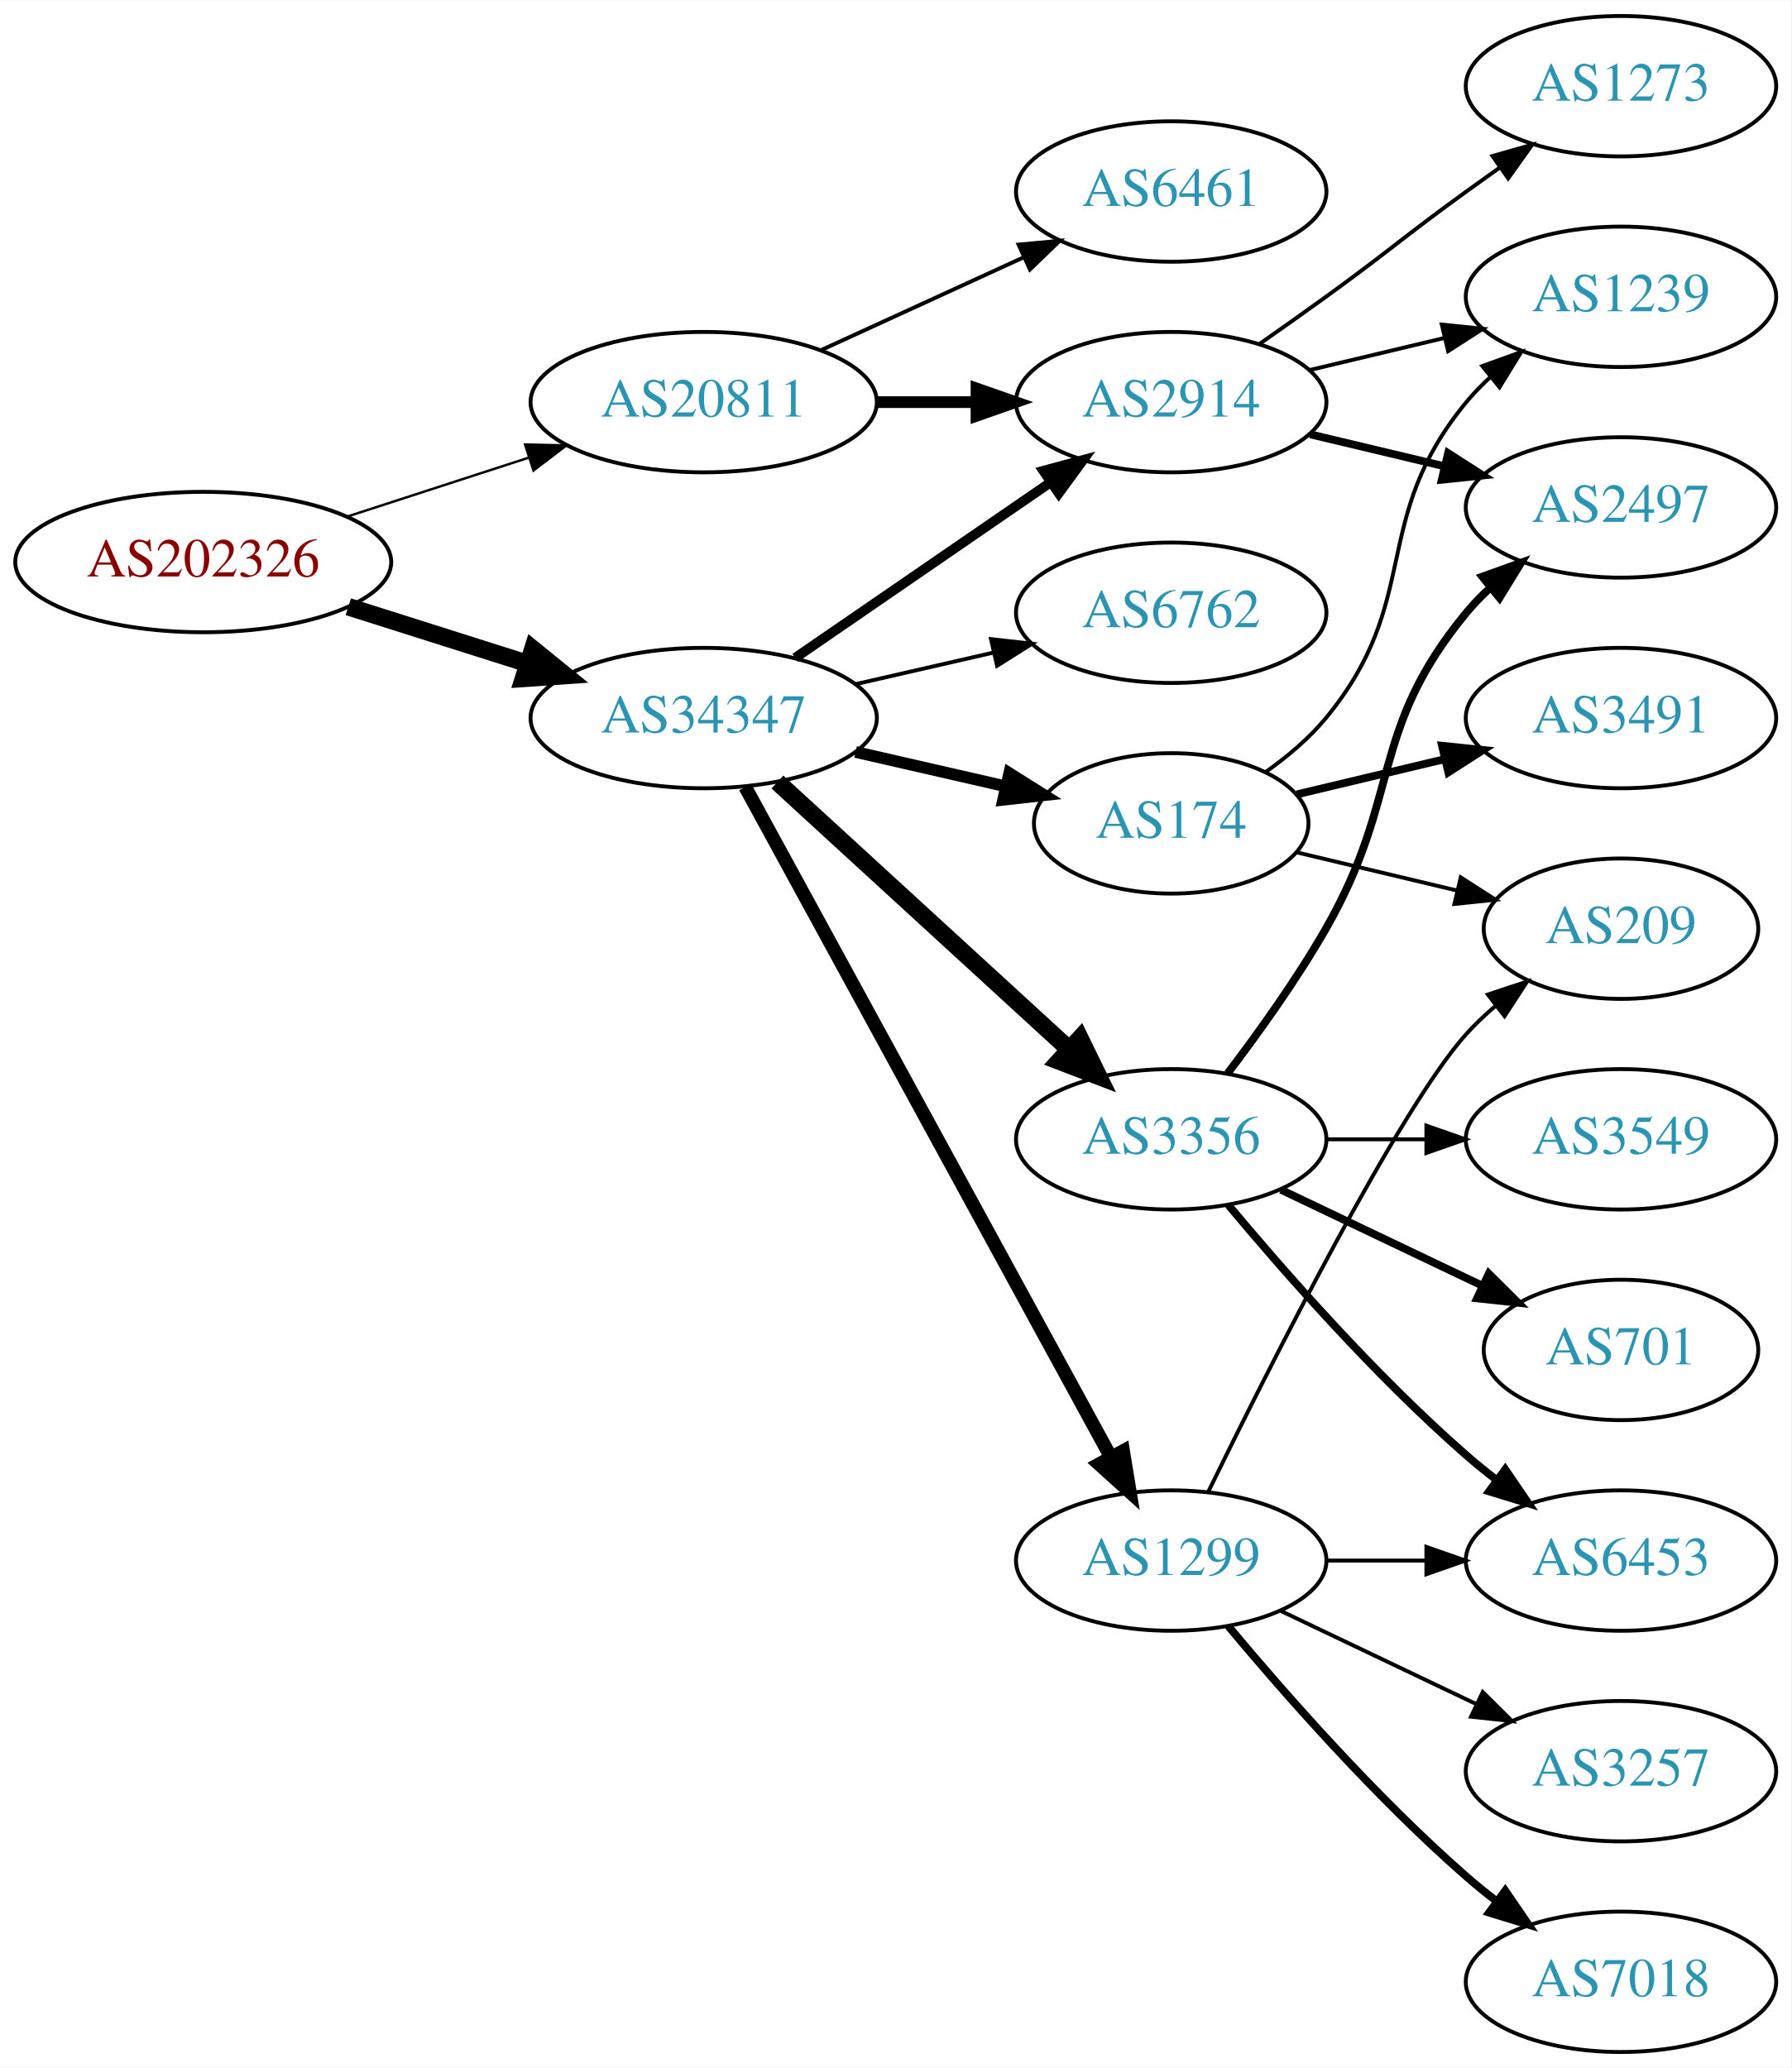
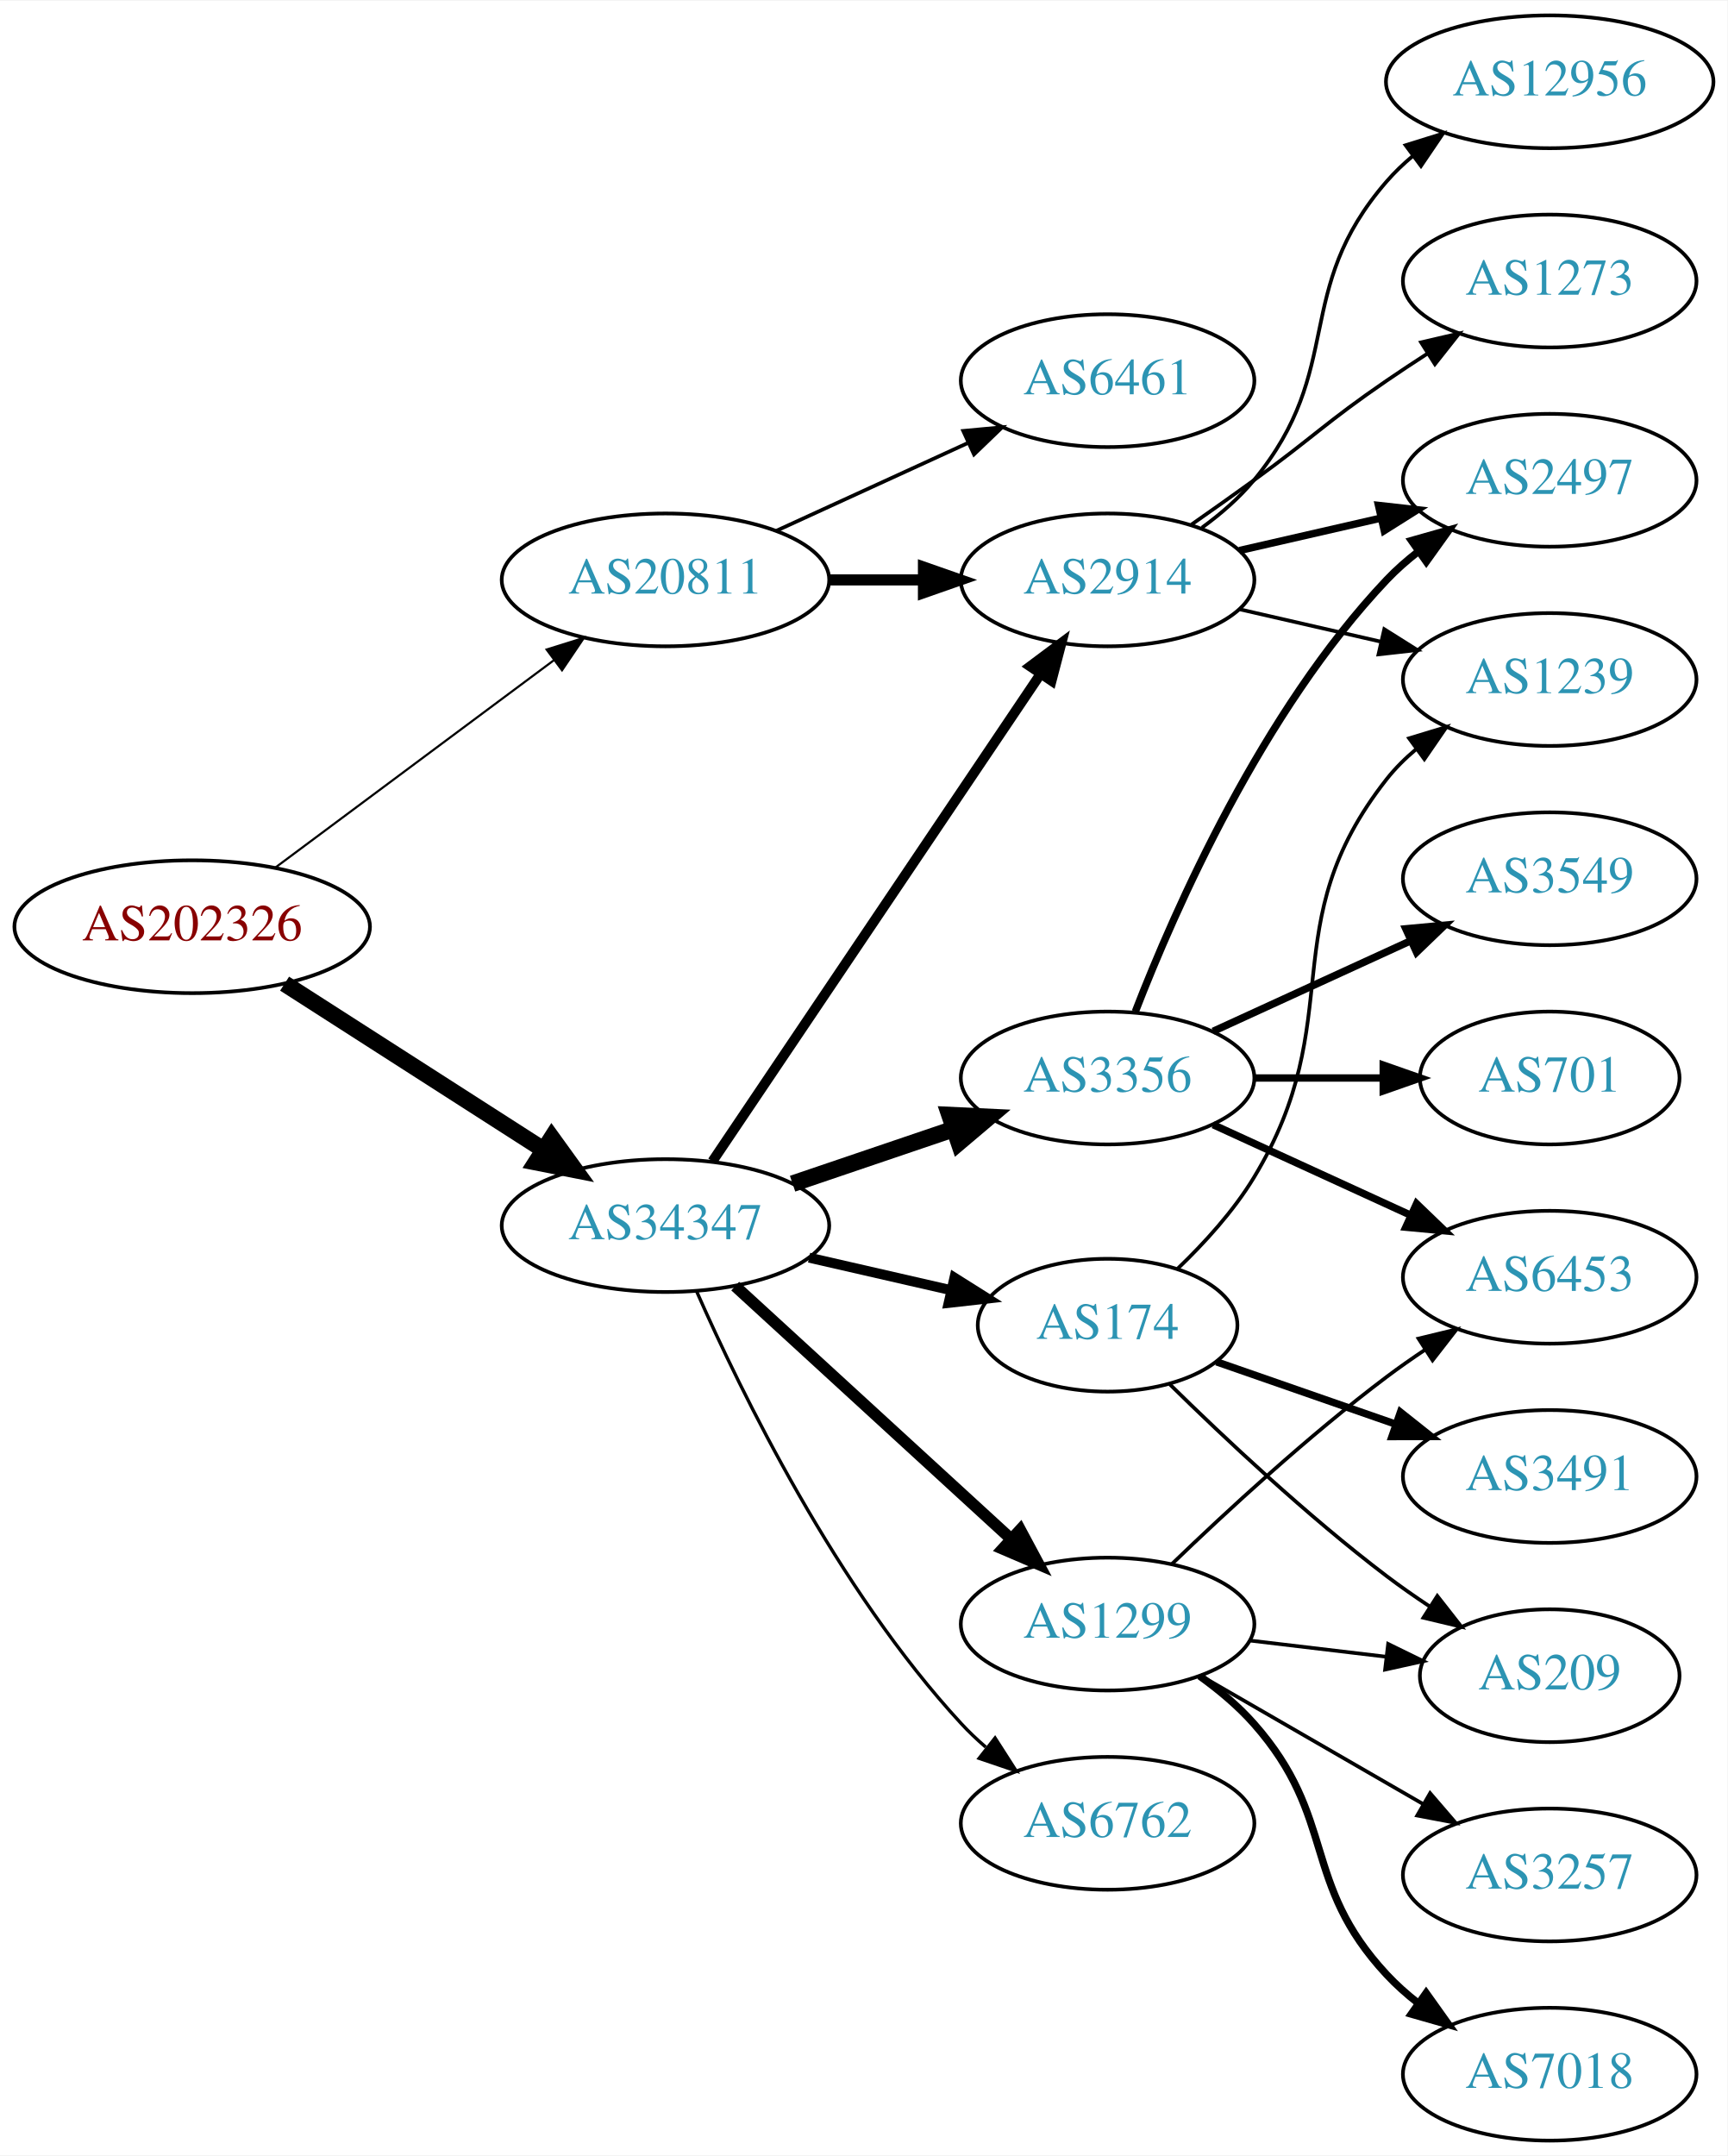
- <svg xmlns="http://www.w3.org/2000/svg" xmlns:xlink="http://www.w3.org/1999/xlink" width="459pt" height="530pt" viewBox="0.00 0.00 459.17 530.00">
-   <g id="graph0" class="graph" transform="scale(1 1) rotate(0) translate(4 526)">
-     <polygon fill="white" stroke="none" points="-4,4 -4,-526 455.17,-526 455.17,4 -4,4" />
+ <svg xmlns="http://www.w3.org/2000/svg" xmlns:xlink="http://www.w3.org/1999/xlink" width="468pt" height="584pt" viewBox="0.00 0.00 468.27 584.00">
+   <g id="graph0" class="graph" transform="scale(1 1) rotate(0) translate(4 580)">
+     <polygon fill="white" stroke="none" points="-4,4 -4,-580 464.269,-580 464.269,4 -4,4" />
    <g id="node1" class="node">
      <g id="a_node1">
        <a xlink:href="/asn/202326" xlink:title="AS202326 ~ odissea [AT]">
-           <ellipse fill="#ffffff" stroke="black" cx="48.096" cy="-382" rx="48.192" ry="18" />
-           <text text-anchor="middle" x="48.096" y="-378.3" font-family="Times,serif" font-size="14.00" fill="#880000">AS202326</text>
+           <ellipse fill="#ffffff" stroke="black" cx="48.096" cy="-329" rx="48.192" ry="18" />
+           <text text-anchor="middle" x="48.096" y="-325.3" font-family="Times,serif" font-size="14.00" fill="#880000">AS202326</text>
        </a>
      </g>
    </g>
    <g id="node2" class="node">
      <g id="a_node2">
        <a xlink:href="/asn/20811" xlink:title="AS20811 ~ Brennercom S.p.A. [IT]">
          <ellipse fill="#ffffff" stroke="black" cx="176.388" cy="-423" rx="44.393" ry="18" />
          <text text-anchor="middle" x="176.388" y="-419.3" font-family="Times,serif" font-size="14.00" fill="#2c94b3">AS20811</text>
        </a>
      </g>
    </g>
    <g id="edge1" class="edge">
-       <path fill="none" stroke="black" stroke-width="0.621" d="M84.948,-393.639C99.425,-398.339 116.271,-403.808 131.474,-408.744" />
-       <polygon fill="black" stroke="black" stroke-width="0.621" points="130.593,-412.137 141.185,-411.896 132.755,-405.48 130.593,-412.137" />
+       <path fill="none" stroke="black" stroke-width="0.581" d="M70.519,-344.946C91.328,-360.434 123.078,-384.066 146.192,-401.269" />
+       <polygon fill="black" stroke="black" stroke-width="0.581" points="144.169,-404.127 154.28,-407.29 148.348,-398.511 144.169,-404.127" />
    </g>
    <g id="node3" class="node">
      <g id="a_node3">
        <a xlink:href="/asn/34347" xlink:title="AS34347 ~ HALLAG Kommunal GmbH [AT]">
-           <ellipse fill="#ffffff" stroke="black" cx="176.388" cy="-342" rx="44.393" ry="18" />
-           <text text-anchor="middle" x="176.388" y="-338.3" font-family="Times,serif" font-size="14.00" fill="#2c94b3">AS34347</text>
+           <ellipse fill="#ffffff" stroke="black" cx="176.388" cy="-248" rx="44.393" ry="18" />
+           <text text-anchor="middle" x="176.388" y="-244.3" font-family="Times,serif" font-size="14.00" fill="#2c94b3">AS34347</text>
        </a>
      </g>
    </g>
    <g id="edge2" class="edge">
-       <path fill="none" stroke="black" stroke-width="4.5" d="M85.286,-370.538C99.636,-365.993 116.272,-360.723 131.315,-355.959" />
-       <polygon fill="black" stroke="black" stroke-width="4.5" points="132.586,-359.687 140.93,-352.914 130.208,-352.179 132.586,-359.687" />
+       <path fill="none" stroke="black" stroke-width="4.5" d="M73.147,-313.574C93.024,-300.826 121.421,-282.613 143.246,-268.615" />
+       <polygon fill="black" stroke="black" stroke-width="4.5" points="145.561,-271.808 151.853,-263.095 141.31,-265.179 145.561,-271.808" />
    </g>
    <g id="node4" class="node">
      <g id="a_node4">
+         <a xlink:href="/asn/6461" xlink:title="AS6461 ~ Zayo Bandwidth [US]">
+           <ellipse fill="#ffffff" stroke="black" cx="296.23" cy="-477" rx="39.794" ry="18" />
+           <text text-anchor="middle" x="296.23" y="-473.3" font-family="Times,serif" font-size="14.00" fill="#2c94b3">AS6461</text>
+         </a>
+       </g>
+     </g>
+     <g id="edge3" class="edge">
+       <path fill="none" stroke="black" d="M206.517,-436.348C222.128,-443.502 241.526,-452.391 258.198,-460.03" />
+       <polygon fill="black" stroke="black" points="257.101,-463.378 267.65,-464.362 260.017,-457.014 257.101,-463.378" />
+     </g>
+     <g id="node5" class="node">
+       <g id="a_node5">
        <a xlink:href="/asn/2914" xlink:title="AS2914 ~ NTT America, Inc. [US]">
          <ellipse fill="#ffffff" stroke="black" cx="296.23" cy="-423" rx="39.794" ry="18" />
          <text text-anchor="middle" x="296.23" y="-419.3" font-family="Times,serif" font-size="14.00" fill="#2c94b3">AS2914</text>
        </a>
      </g>
    </g>
-     <g id="edge3" class="edge">
+     <g id="edge4" class="edge">
      <path fill="none" stroke="black" stroke-width="3" d="M220.599,-423C228.911,-423 237.674,-423 246.156,-423" />
      <polygon fill="black" stroke="black" stroke-width="3" points="246.315,-426.5 256.315,-423 246.315,-419.5 246.315,-426.5" />
    </g>
-     <g id="node5" class="node">
-       <g id="a_node5">
-         <a xlink:href="/asn/6461" xlink:title="AS6461 ~ Zayo Bandwidth [US]">
-           <ellipse fill="#ffffff" stroke="black" cx="296.23" cy="-477" rx="39.794" ry="18" />
-           <text text-anchor="middle" x="296.23" y="-473.3" font-family="Times,serif" font-size="14.00" fill="#2c94b3">AS6461</text>
-         </a>
-       </g>
-     </g>
-     <g id="edge4" class="edge">
-       <path fill="none" stroke="black" d="M206.517,-436.348C222.128,-443.502 241.526,-452.391 258.198,-460.03" />
-       <polygon fill="black" stroke="black" points="257.101,-463.378 267.65,-464.362 260.017,-457.014 257.101,-463.378" />
-     </g>
-     <g id="edge5" class="edge">
-       <path fill="none" stroke="black" stroke-width="2.5" d="M199.83,-357.426C218.412,-370.198 244.972,-388.455 265.352,-402.463" />
-       <polygon fill="black" stroke="black" stroke-width="2.5" points="263.443,-405.398 273.666,-408.178 267.408,-399.629 263.443,-405.398" />
+     <g id="edge7" class="edge">
+       <path fill="none" stroke="black" stroke-width="2.7" d="M189.118,-265.419C209.995,-296.422 253.683,-361.301 277.986,-397.392" />
+       <polygon fill="black" stroke="black" stroke-width="2.7" points="275.233,-399.569 283.721,-405.909 281.039,-395.659 275.233,-399.569" />
    </g>
    <g id="node6" class="node">
      <g id="a_node6">
-         <a xlink:href="/asn/3356" xlink:title="AS3356 ~ Level 3 Parent, LLC [US]">
-           <ellipse fill="#ffffff" stroke="black" cx="296.23" cy="-234" rx="39.794" ry="18" />
-           <text text-anchor="middle" x="296.23" y="-230.3" font-family="Times,serif" font-size="14.00" fill="#2c94b3">AS3356</text>
-         </a>
-       </g>
-     </g>
-     <g id="edge6" class="edge">
-       <path fill="none" stroke="black" stroke-width="4.5" d="M195.285,-325.597C215.214,-307.333 247.571,-277.678 270.048,-257.079" />
-       <polygon fill="black" stroke="black" stroke-width="4.5" points="272.838,-259.863 277.55,-250.203 267.517,-254.057 272.838,-259.863" />
+         <a xlink:href="/asn/174" xlink:title="AS174 ~ Cogent Communications [US]">
+           <ellipse fill="#ffffff" stroke="black" cx="296.23" cy="-221" rx="35.194" ry="18" />
+           <text text-anchor="middle" x="296.23" y="-217.3" font-family="Times,serif" font-size="14.00" fill="#2c94b3">AS174</text>
+         </a>
+       </g>
+     </g>
+     <g id="edge5" class="edge">
+       <path fill="none" stroke="black" stroke-width="2.7" d="M215.322,-239.308C227.639,-236.486 241.364,-233.342 253.915,-230.466" />
+       <polygon fill="black" stroke="black" stroke-width="2.7" points="254.714,-233.874 263.68,-228.229 253.15,-227.051 254.714,-233.874" />
    </g>
    <g id="node7" class="node">
      <g id="a_node7">
        <a xlink:href="/asn/1299" xlink:title="AS1299 ~ Telia Carrier [EU]">
-           <ellipse fill="#ffffff" stroke="black" cx="296.23" cy="-126" rx="39.794" ry="18" />
-           <text text-anchor="middle" x="296.23" y="-122.3" font-family="Times,serif" font-size="14.00" fill="#2c94b3">AS1299</text>
-         </a>
-       </g>
-     </g>
-     <g id="edge7" class="edge">
-       <path fill="none" stroke="black" stroke-width="3.5" d="M187.031,-324.324C207.713,-286.416 256.425,-197.127 280.805,-152.441" />
-       <polygon fill="black" stroke="black" stroke-width="3.5" points="283.902,-154.072 285.619,-143.617 277.757,-150.72 283.902,-154.072" />
+           <ellipse fill="#ffffff" stroke="black" cx="296.23" cy="-140" rx="39.794" ry="18" />
+           <text text-anchor="middle" x="296.23" y="-136.3" font-family="Times,serif" font-size="14.00" fill="#2c94b3">AS1299</text>
+         </a>
+       </g>
+     </g>
+     <g id="edge6" class="edge">
+       <path fill="none" stroke="black" stroke-width="3.15" d="M195.285,-231.597C215.214,-213.333 247.571,-183.678 270.048,-163.079" />
+       <polygon fill="black" stroke="black" stroke-width="3.15" points="272.543,-165.54 277.55,-156.203 267.813,-160.38 272.543,-165.54" />
    </g>
    <g id="node8" class="node">
      <g id="a_node8">
-         <a xlink:href="/asn/6762" xlink:title="AS6762 ~ TELECOM ITALIA SPARKLE S.p.A. [IT]">
-           <ellipse fill="#ffffff" stroke="black" cx="296.23" cy="-369" rx="39.794" ry="18" />
-           <text text-anchor="middle" x="296.23" y="-365.3" font-family="Times,serif" font-size="14.00" fill="#2c94b3">AS6762</text>
+         <a xlink:href="/asn/3356" xlink:title="AS3356 ~ Level 3 Parent, LLC [US]">
+           <ellipse fill="#ffffff" stroke="black" cx="296.23" cy="-288" rx="39.794" ry="18" />
+           <text text-anchor="middle" x="296.23" y="-284.3" font-family="Times,serif" font-size="14.00" fill="#2c94b3">AS3356</text>
        </a>
      </g>
    </g>
    <g id="edge8" class="edge">
-       <path fill="none" stroke="black" d="M215.322,-350.692C226.563,-353.267 238.976,-356.111 250.599,-358.774" />
-       <polygon fill="black" stroke="black" points="250.031,-362.235 260.56,-361.057 251.595,-355.412 250.031,-362.235" />
+       <path fill="none" stroke="black" stroke-width="4.5" d="M210.841,-259.355C224.442,-263.972 240.284,-269.349 254.546,-274.19" />
+       <polygon fill="black" stroke="black" stroke-width="4.5" points="253.384,-277.954 264.119,-277.44 255.915,-270.497 253.384,-277.954" />
    </g>
    <g id="node9" class="node">
      <g id="a_node9">
-         <a xlink:href="/asn/174" xlink:title="AS174 ~ Cogent Communications [US]">
-           <ellipse fill="#ffffff" stroke="black" cx="296.23" cy="-315" rx="35.194" ry="18" />
-           <text text-anchor="middle" x="296.23" y="-311.3" font-family="Times,serif" font-size="14.00" fill="#2c94b3">AS174</text>
+         <a xlink:href="/asn/6762" xlink:title="AS6762 ~ TELECOM ITALIA SPARKLE S.p.A. [IT]">
+           <ellipse fill="#ffffff" stroke="black" cx="296.23" cy="-86" rx="39.794" ry="18" />
+           <text text-anchor="middle" x="296.23" y="-82.3" font-family="Times,serif" font-size="14.00" fill="#2c94b3">AS6762</text>
        </a>
      </g>
    </g>
    <g id="edge9" class="edge">
-       <path fill="none" stroke="black" stroke-width="3" d="M215.322,-333.308C227.639,-330.486 241.364,-327.342 253.915,-324.466" />
-       <polygon fill="black" stroke="black" stroke-width="3" points="254.714,-327.874 263.68,-322.229 253.15,-321.051 254.714,-327.874" />
+       <path fill="none" stroke="black" stroke-width="0.9" d="M184.803,-230.239C196.872,-202.817 222.843,-149.527 256.584,-113 258.614,-110.802 260.853,-108.681 263.199,-106.66" />
+       <polygon fill="black" stroke="black" stroke-width="0.9" points="265.726,-109.126 271.443,-100.206 261.411,-103.614 265.726,-109.126" />
+     </g>
+     <g id="node14" class="node">
+       <g id="a_node14">
+         <a xlink:href="/asn/1239" xlink:title="AS1239 ~ Sprint [US]">
+           <ellipse fill="#ffffff" stroke="black" cx="416.073" cy="-396" rx="39.794" ry="18" />
+           <text text-anchor="middle" x="416.073" y="-392.3" font-family="Times,serif" font-size="14.00" fill="#2c94b3">AS1239</text>
+         </a>
+       </g>
+     </g>
+     <g id="edge14" class="edge">
+       <path fill="none" stroke="black" d="M331.949,-415.045C343.949,-412.296 357.57,-409.175 370.263,-406.267" />
+       <polygon fill="black" stroke="black" points="371.229,-409.636 380.194,-403.991 369.665,-402.813 371.229,-409.636" />
+     </g>
+     <g id="node15" class="node">
+       <g id="a_node15">
+         <a xlink:href="/asn/2497" xlink:title="AS2497 ~ Internet Initiative Japan Inc. [JP]">
+           <ellipse fill="#ffffff" stroke="black" cx="416.073" cy="-450" rx="39.794" ry="18" />
+           <text text-anchor="middle" x="416.073" y="-446.3" font-family="Times,serif" font-size="14.00" fill="#2c94b3">AS2497</text>
+         </a>
+       </g>
+     </g>
+     <g id="edge15" class="edge">
+       <path fill="none" stroke="black" stroke-width="2" d="M331.949,-430.955C343.949,-433.704 357.57,-436.825 370.263,-439.733" />
+       <polygon fill="black" stroke="black" stroke-width="2" points="369.665,-443.187 380.194,-442.009 371.229,-436.364 369.665,-443.187" />
+     </g>
+     <g id="node16" class="node">
+       <g id="a_node16">
+         <a xlink:href="/asn/1273" xlink:title="AS1273 ~ Vodafone Group PLC [EU]">
+           <ellipse fill="#ffffff" stroke="black" cx="416.073" cy="-504" rx="39.794" ry="18" />
+           <text text-anchor="middle" x="416.073" y="-500.3" font-family="Times,serif" font-size="14.00" fill="#2c94b3">AS1273</text>
+         </a>
+       </g>
+     </g>
+     <g id="edge16" class="edge">
+       <path fill="none" stroke="black" d="M318.987,-438.009C324.522,-441.879 330.44,-446.064 335.877,-450 352.076,-461.729 355.382,-465.689 371.877,-477 375.405,-479.419 379.142,-481.889 382.884,-484.302" />
+       <polygon fill="black" stroke="black" points="381.205,-487.382 391.524,-489.784 384.955,-481.472 381.205,-487.382" />
+     </g>
+     <g id="node17" class="node">
+       <g id="a_node17">
+         <a xlink:href="/asn/12956" xlink:title="AS12956 ~ TELXIUS [ES]">
+           <ellipse fill="#ffffff" stroke="black" cx="416.073" cy="-558" rx="44.393" ry="18" />
+           <text text-anchor="middle" x="416.073" y="-554.3" font-family="Times,serif" font-size="14.00" fill="#2c94b3">AS12956</text>
+         </a>
+       </g>
+     </g>
+     <g id="edge17" class="edge">
+       <path fill="none" stroke="black" d="M321.811,-437.156C326.905,-440.872 331.919,-445.201 335.877,-450 360.941,-480.394 346.043,-501.258 371.877,-531 374.022,-533.47 376.45,-535.791 379.034,-537.953" />
+       <polygon fill="black" stroke="black" points="377.009,-540.808 387.125,-543.956 381.179,-535.186 377.009,-540.808" />
+     </g>
+     <g id="node12" class="node">
+       <g id="a_node12">
+         <a xlink:href="/asn/209" xlink:title="AS209 ~ CenturyLink Communications, LLC [US]">
+           <ellipse fill="#ffffff" stroke="black" cx="416.073" cy="-126" rx="35.194" ry="18" />
+           <text text-anchor="middle" x="416.073" y="-122.3" font-family="Times,serif" font-size="14.00" fill="#2c94b3">AS209</text>
+         </a>
+       </g>
+     </g>
+     <g id="edge24" class="edge">
+       <path fill="none" stroke="black" d="M313.092,-204.985C327.721,-190.606 350.364,-169.311 371.877,-153 375.543,-150.22 379.504,-147.454 383.487,-144.813" />
+       <polygon fill="black" stroke="black" points="385.608,-147.611 392.14,-139.269 381.832,-141.717 385.608,-147.611" />
+     </g>
+     <g id="edge23" class="edge">
+       <path fill="none" stroke="black" d="M315.23,-236.328C322.461,-243.254 330.37,-251.917 335.877,-261 362.105,-304.267 340.578,-329.246 371.877,-369 374.202,-371.953 376.945,-374.67 379.904,-377.147" />
+       <polygon fill="black" stroke="black" points="377.964,-380.064 388.101,-383.145 382.097,-374.415 377.964,-380.064" />
+     </g>
+     <g id="node20" class="node">
+       <g id="a_node20">
+         <a xlink:href="/asn/3491" xlink:title="AS3491 ~ PCCW Global, Inc. [US]">
+           <ellipse fill="#ffffff" stroke="black" cx="416.073" cy="-180" rx="39.794" ry="18" />
+           <text text-anchor="middle" x="416.073" y="-176.3" font-family="Times,serif" font-size="14.00" fill="#2c94b3">AS3491</text>
+         </a>
+       </g>
+     </g>
+     <g id="edge22" class="edge">
+       <path fill="none" stroke="black" stroke-width="2" d="M325.757,-211.075C340.31,-206.012 358.271,-199.763 374.26,-194.2" />
+       <polygon fill="black" stroke="black" stroke-width="2" points="375.619,-197.433 383.913,-190.841 373.319,-190.821 375.619,-197.433" />
    </g>
    <g id="node10" class="node">
      <g id="a_node10">
-         <a xlink:href="/asn/2497" xlink:title="AS2497 ~ Internet Initiative Japan Inc. [JP]">
-           <ellipse fill="#ffffff" stroke="black" cx="411.523" cy="-396" rx="39.794" ry="18" />
-           <text text-anchor="middle" x="411.523" y="-392.3" font-family="Times,serif" font-size="14.00" fill="#2c94b3">AS2497</text>
+         <a xlink:href="/asn/3257" xlink:title="AS3257 ~ GTT [DE]">
+           <ellipse fill="#ffffff" stroke="black" cx="416.073" cy="-72" rx="39.794" ry="18" />
+           <text text-anchor="middle" x="416.073" y="-68.3" font-family="Times,serif" font-size="14.00" fill="#2c94b3">AS3257</text>
        </a>
      </g>
    </g>
    <g id="edge10" class="edge">
-       <path fill="none" stroke="black" stroke-width="2" d="M331.837,-414.752C342.709,-412.162 354.863,-409.265 366.305,-406.538" />
-       <polygon fill="black" stroke="black" stroke-width="2" points="367.212,-409.92 376.128,-404.197 365.589,-403.111 367.212,-409.92" />
+       <path fill="none" stroke="black" d="M321.362,-126.075C338.801,-116.012 362.575,-102.293 381.813,-91.192" />
+       <polygon fill="black" stroke="black" points="383.656,-94.169 390.568,-86.14 380.158,-88.106 383.656,-94.169" />
    </g>
    <g id="node11" class="node">
      <g id="a_node11">
-         <a xlink:href="/asn/1239" xlink:title="AS1239 ~ Sprint [US]">
-           <ellipse fill="#ffffff" stroke="black" cx="411.523" cy="-450" rx="39.794" ry="18" />
-           <text text-anchor="middle" x="411.523" y="-446.3" font-family="Times,serif" font-size="14.00" fill="#2c94b3">AS1239</text>
+         <a xlink:href="/asn/7018" xlink:title="AS7018 ~ AT&amp;T Services, Inc. [US]">
+           <ellipse fill="#ffffff" stroke="black" cx="416.073" cy="-18" rx="39.794" ry="18" />
+           <text text-anchor="middle" x="416.073" y="-14.3" font-family="Times,serif" font-size="14.00" fill="#2c94b3">AS7018</text>
        </a>
      </g>
    </g>
    <g id="edge11" class="edge">
-       <path fill="none" stroke="black" d="M331.837,-431.248C342.709,-433.838 354.863,-436.735 366.305,-439.462" />
-       <polygon fill="black" stroke="black" points="365.589,-442.889 376.128,-441.803 367.212,-436.08 365.589,-442.889" />
-     </g>
-     <g id="node12" class="node">
-       <g id="a_node12">
-         <a xlink:href="/asn/1273" xlink:title="AS1273 ~ Vodafone Group PLC [EU]">
-           <ellipse fill="#ffffff" stroke="black" cx="411.523" cy="-504" rx="39.794" ry="18" />
-           <text text-anchor="middle" x="411.523" y="-500.3" font-family="Times,serif" font-size="14.00" fill="#2c94b3">AS1273</text>
-         </a>
-       </g>
+       <path fill="none" stroke="black" stroke-width="2" d="M321.167,-125.929C326.409,-122.158 331.648,-117.783 335.877,-113 358.526,-87.38 348.579,-70.032 371.877,-45 374.437,-42.249 377.338,-39.667 380.396,-37.274" />
+       <polygon fill="black" stroke="black" stroke-width="2" points="382.577,-40.019 388.73,-31.394 378.541,-34.299 382.577,-40.019" />
    </g>
    <g id="edge12" class="edge">
-       <path fill="none" stroke="black" d="M318.987,-438.009C324.522,-441.879 330.44,-446.064 335.877,-450 352.076,-461.729 355.677,-465.271 371.877,-477 374.68,-479.029 377.611,-481.125 380.552,-483.21" />
-       <polygon fill="black" stroke="black" points="378.574,-486.097 388.766,-488.991 382.603,-480.373 378.574,-486.097" />
-     </g>
-     <g id="edge13" class="edge">
-       <path fill="none" stroke="black" stroke-width="2" d="M310.691,-250.913C318.584,-261.27 328.434,-274.992 335.877,-288 355.441,-322.194 346.812,-338.606 371.877,-369 373.732,-371.25 375.819,-373.396 378.038,-375.424" />
-       <polygon fill="black" stroke="black" stroke-width="2" points="375.973,-378.256 385.942,-381.844 380.386,-372.823 375.973,-378.256" />
+       <path fill="none" stroke="black" d="M334.84,-135.532C346.51,-134.145 359.469,-132.606 371.508,-131.176" />
+       <polygon fill="black" stroke="black" points="372.279,-134.609 381.796,-129.953 371.453,-127.658 372.279,-134.609" />
    </g>
    <g id="node13" class="node">
      <g id="a_node13">
-         <a xlink:href="/asn/701" xlink:title="AS701 ~ UUNET [US]">
-           <ellipse fill="#ffffff" stroke="black" cx="411.523" cy="-180" rx="35.194" ry="18" />
-           <text text-anchor="middle" x="411.523" y="-176.3" font-family="Times,serif" font-size="14.00" fill="#2c94b3">AS701</text>
-         </a>
-       </g>
-     </g>
-     <g id="edge14" class="edge">
-       <path fill="none" stroke="black" stroke-width="2" d="M324.367,-221.066C339.798,-213.71 359.284,-204.423 375.819,-196.541" />
-       <polygon fill="black" stroke="black" stroke-width="2" points="377.64,-199.551 385.161,-192.089 374.628,-193.232 377.64,-199.551" />
-     </g>
-     <g id="node14" class="node">
-       <g id="a_node14">
        <a xlink:href="/asn/6453" xlink:title="AS6453 ~ TATA COMMUNICATIONS (AMERICA) INC [US]">
-           <ellipse fill="#ffffff" stroke="black" cx="411.523" cy="-126" rx="39.794" ry="18" />
-           <text text-anchor="middle" x="411.523" y="-122.3" font-family="Times,serif" font-size="14.00" fill="#2c94b3">AS6453</text>
-         </a>
-       </g>
-     </g>
-     <g id="edge15" class="edge">
-       <path fill="none" stroke="black" stroke-width="2" d="M310.86,-217.183C325.143,-200.071 348.689,-173.255 371.877,-153 374.342,-150.846 376.981,-148.706 379.678,-146.628" />
-       <polygon fill="black" stroke="black" stroke-width="2" points="381.851,-149.375 387.832,-140.63 377.703,-143.736 381.851,-149.375" />
-     </g>
-     <g id="node15" class="node">
-       <g id="a_node15">
-         <a xlink:href="/asn/3549" xlink:title="AS3549 ~ Level 3 Parent, LLC [US]">
-           <ellipse fill="#ffffff" stroke="black" cx="411.523" cy="-234" rx="39.794" ry="18" />
-           <text text-anchor="middle" x="411.523" y="-230.3" font-family="Times,serif" font-size="14.00" fill="#2c94b3">AS3549</text>
-         </a>
-       </g>
-     </g>
-     <g id="edge16" class="edge">
-       <path fill="none" stroke="black" d="M335.902,-234C344.105,-234 352.869,-234 361.401,-234" />
-       <polygon fill="black" stroke="black" points="361.641,-237.5 371.641,-234 361.641,-230.5 361.641,-237.5" />
+           <ellipse fill="#ffffff" stroke="black" cx="416.073" cy="-234" rx="39.794" ry="18" />
+           <text text-anchor="middle" x="416.073" y="-230.3" font-family="Times,serif" font-size="14.00" fill="#2c94b3">AS6453</text>
+         </a>
+       </g>
+     </g>
+     <g id="edge13" class="edge">
+       <path fill="none" stroke="black" d="M313.707,-156.309C328.376,-170.449 350.726,-191.086 371.877,-207 375.216,-209.512 378.794,-212.017 382.409,-214.432" />
+       <polygon fill="black" stroke="black" points="380.517,-217.376 390.816,-219.862 384.315,-211.496 380.517,-217.376" />
    </g>
    <g id="edge19" class="edge">
-       <path fill="none" stroke="black" d="M335.902,-126C344.105,-126 352.869,-126 361.401,-126" />
-       <polygon fill="black" stroke="black" points="361.641,-129.5 371.641,-126 361.641,-122.5 361.641,-129.5" />
-     </g>
-     <g id="node16" class="node">
-       <g id="a_node16">
-         <a xlink:href="/asn/7018" xlink:title="AS7018 ~ AT&amp;T Services, Inc. [US]">
-           <ellipse fill="#ffffff" stroke="black" cx="411.523" cy="-18" rx="39.794" ry="18" />
-           <text text-anchor="middle" x="411.523" y="-14.3" font-family="Times,serif" font-size="14.00" fill="#2c94b3">AS7018</text>
-         </a>
-       </g>
-     </g>
-     <g id="edge17" class="edge">
-       <path fill="none" stroke="black" stroke-width="2" d="M310.86,-109.183C325.143,-92.071 348.689,-65.255 371.877,-45 374.342,-42.846 376.981,-40.706 379.678,-38.628" />
-       <polygon fill="black" stroke="black" stroke-width="2" points="381.851,-41.375 387.832,-32.63 377.703,-35.736 381.851,-41.375" />
-     </g>
-     <g id="node17" class="node">
-       <g id="a_node17">
-         <a xlink:href="/asn/3257" xlink:title="AS3257 ~ GTT [DE]">
-           <ellipse fill="#ffffff" stroke="black" cx="411.523" cy="-72" rx="39.794" ry="18" />
-           <text text-anchor="middle" x="411.523" y="-68.3" font-family="Times,serif" font-size="14.00" fill="#2c94b3">AS3257</text>
-         </a>
-       </g>
+       <path fill="none" stroke="black" stroke-width="2" d="M324.859,-275.339C340.816,-268.027 361.087,-258.739 378.369,-250.819" />
+       <polygon fill="black" stroke="black" stroke-width="2" points="379.984,-253.929 387.617,-246.581 377.068,-247.565 379.984,-253.929" />
    </g>
    <g id="edge18" class="edge">
-       <path fill="none" stroke="black" d="M324.367,-113.066C339.361,-105.919 358.182,-96.948 374.405,-89.215" />
-       <polygon fill="black" stroke="black" points="376.087,-92.291 383.608,-84.829 373.075,-85.972 376.087,-92.291" />
+       <path fill="none" stroke="black" stroke-width="2" d="M303.753,-305.994C314.504,-333.728 338.161,-387.429 371.877,-423 374.462,-425.728 377.38,-428.294 380.448,-430.677" />
+       <polygon fill="black" stroke="black" stroke-width="2" points="378.602,-433.658 388.797,-436.543 382.627,-427.93 378.602,-433.658" />
    </g>
    <g id="node18" class="node">
      <g id="a_node18">
-         <a xlink:href="/asn/209" xlink:title="AS209 ~ CenturyLink Communications, LLC [US]">
-           <ellipse fill="#ffffff" stroke="black" cx="411.523" cy="-288" rx="35.194" ry="18" />
-           <text text-anchor="middle" x="411.523" y="-284.3" font-family="Times,serif" font-size="14.00" fill="#2c94b3">AS209</text>
+         <a xlink:href="/asn/3549" xlink:title="AS3549 ~ Level 3 Parent, LLC [US]">
+           <ellipse fill="#ffffff" stroke="black" cx="416.073" cy="-342" rx="39.794" ry="18" />
+           <text text-anchor="middle" x="416.073" y="-338.3" font-family="Times,serif" font-size="14.00" fill="#2c94b3">AS3549</text>
        </a>
      </g>
    </g>
    <g id="edge20" class="edge">
-       <path fill="none" stroke="black" d="M305.668,-143.511C321.286,-175.509 354.673,-241.893 371.877,-261 374.192,-263.572 376.797,-266.03 379.533,-268.343" />
-       <polygon fill="black" stroke="black" points="377.398,-271.117 387.456,-274.448 381.671,-265.572 377.398,-271.117" />
-     </g>
-     <g id="edge22" class="edge">
-       <path fill="none" stroke="black" d="M320.603,-328.288C326.107,-332.191 331.607,-336.822 335.877,-342 360.941,-372.394 346.812,-392.606 371.877,-423 373.732,-425.25 375.819,-427.396 378.038,-429.424" />
-       <polygon fill="black" stroke="black" points="375.973,-432.256 385.942,-435.844 380.386,-426.823 375.973,-432.256" />
-     </g>
-     <g id="edge23" class="edge">
-       <path fill="none" stroke="black" d="M328.488,-307.551C341.118,-304.541 355.872,-301.024 369.358,-297.81" />
-       <polygon fill="black" stroke="black" points="370.451,-301.148 379.367,-295.425 368.828,-294.339 370.451,-301.148" />
+       <path fill="none" stroke="black" stroke-width="2" d="M324.859,-300.661C340.816,-307.973 361.087,-317.261 378.369,-325.181" />
+       <polygon fill="black" stroke="black" stroke-width="2" points="377.068,-328.435 387.617,-329.419 379.984,-322.071 377.068,-328.435" />
    </g>
    <g id="node19" class="node">
      <g id="a_node19">
-         <a xlink:href="/asn/3491" xlink:title="AS3491 ~ PCCW Global, Inc. [US]">
-           <ellipse fill="#ffffff" stroke="black" cx="411.523" cy="-342" rx="39.794" ry="18" />
-           <text text-anchor="middle" x="411.523" y="-338.3" font-family="Times,serif" font-size="14.00" fill="#2c94b3">AS3491</text>
+         <a xlink:href="/asn/701" xlink:title="AS701 ~ UUNET [US]">
+           <ellipse fill="#ffffff" stroke="black" cx="416.073" cy="-288" rx="35.194" ry="18" />
+           <text text-anchor="middle" x="416.073" y="-284.3" font-family="Times,serif" font-size="14.00" fill="#2c94b3">AS701</text>
        </a>
      </g>
    </g>
    <g id="edge21" class="edge">
-       <path fill="none" stroke="black" stroke-width="2" d="M328.488,-322.449C340.168,-325.233 353.663,-328.449 366.293,-331.459" />
-       <polygon fill="black" stroke="black" stroke-width="2" points="365.645,-334.903 376.184,-333.816 367.268,-328.093 365.645,-334.903" />
+       <path fill="none" stroke="black" stroke-width="2" d="M336.143,-288C347.23,-288 359.389,-288 370.771,-288" />
+       <polygon fill="black" stroke="black" stroke-width="2" points="370.953,-291.5 380.953,-288 370.953,-284.5 370.953,-291.5" />
    </g>
  </g>
</svg>
